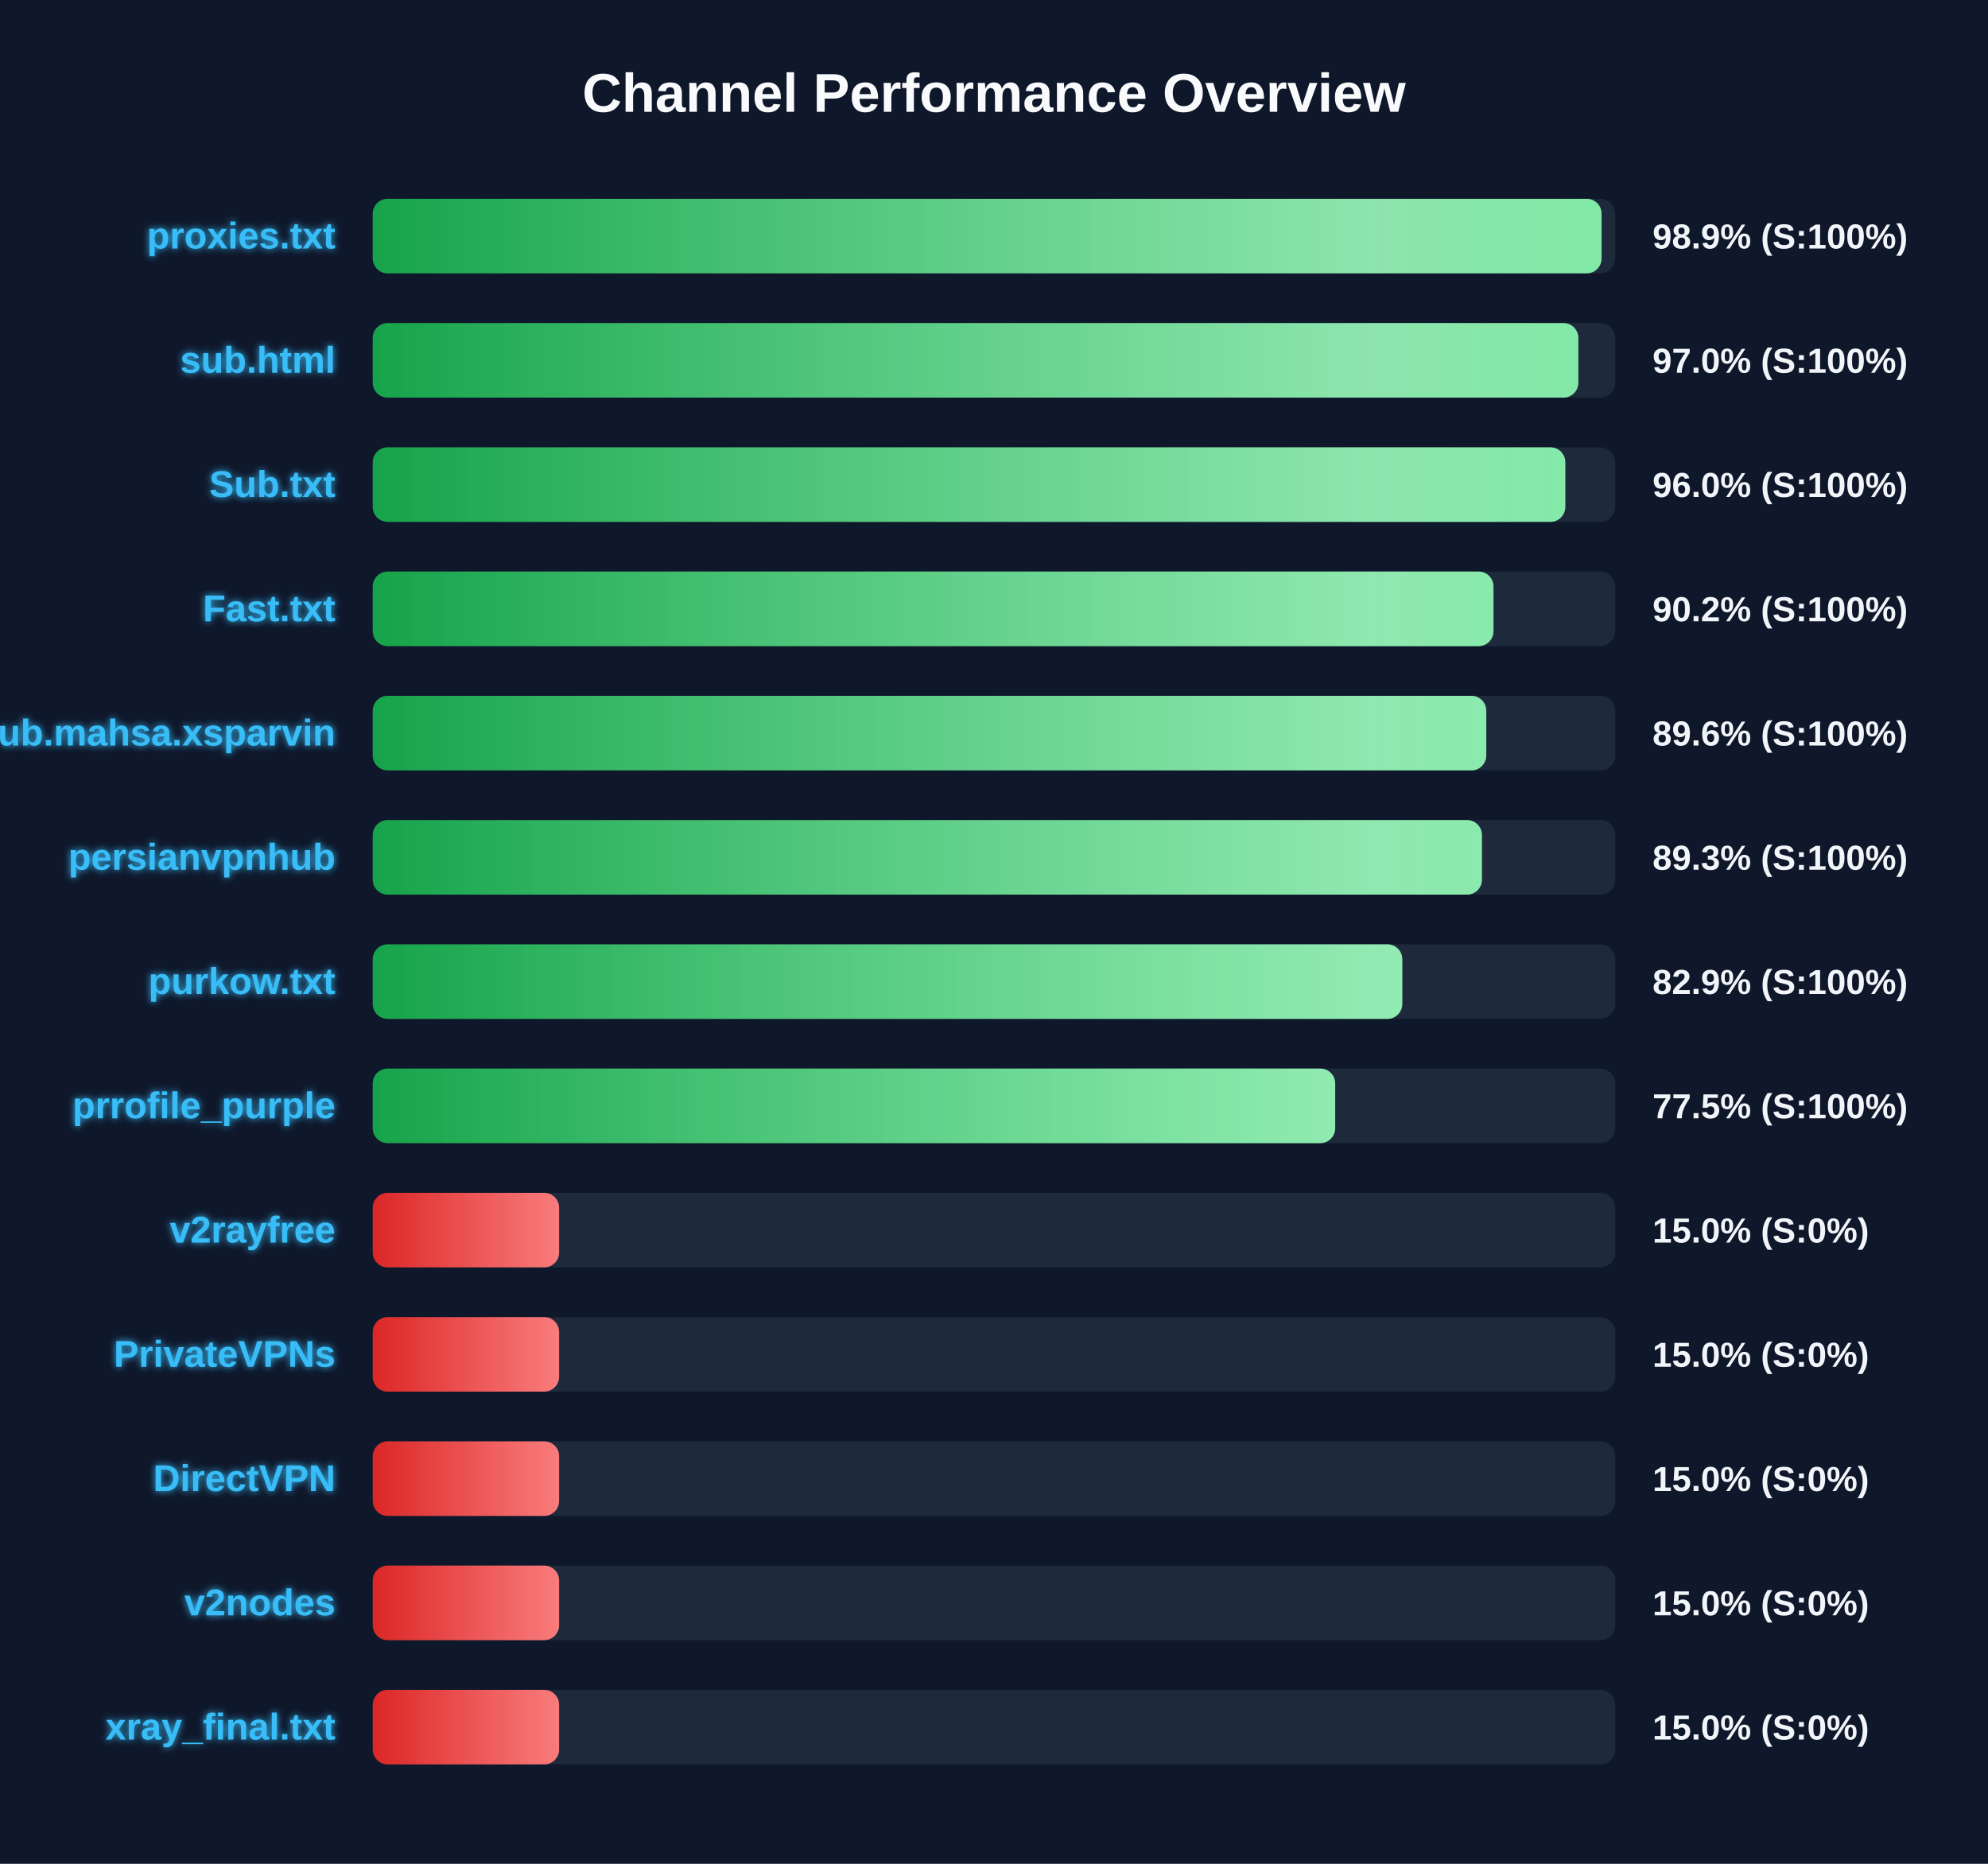
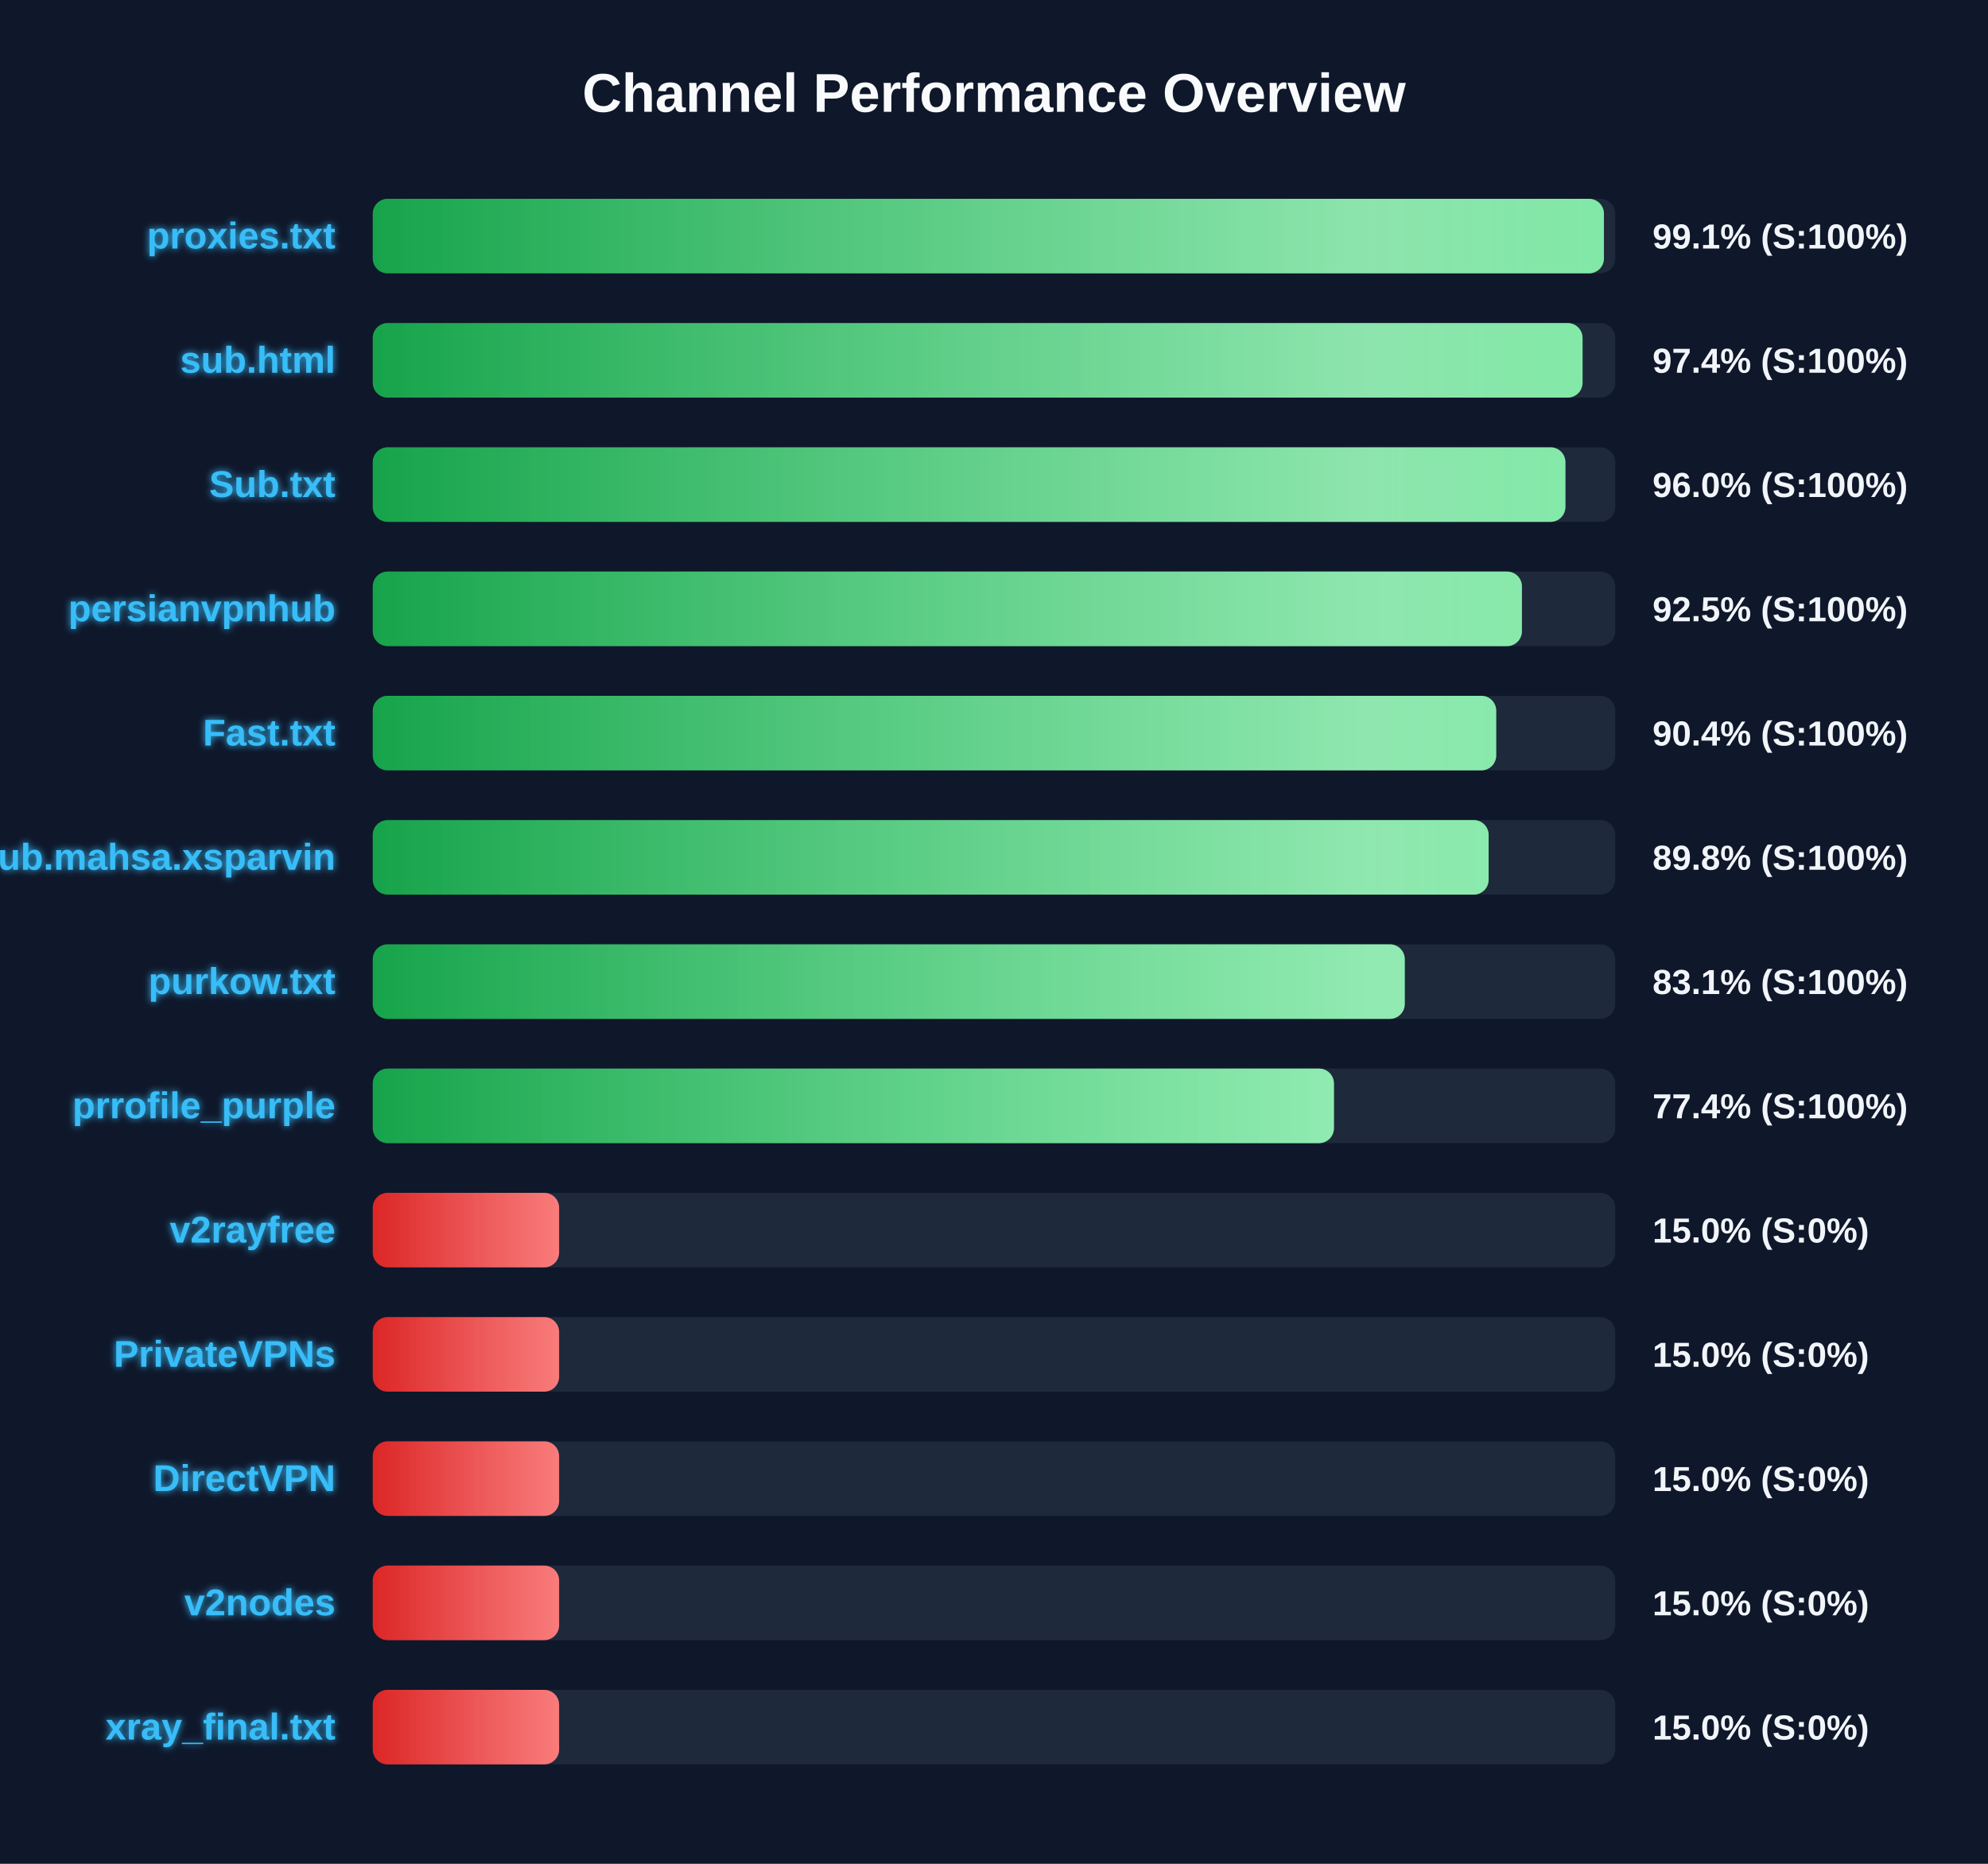
<svg xmlns="http://www.w3.org/2000/svg" width="800" height="750" version="1.1">
  <defs>
    <linearGradient id="grad-green" x1="0%" y1="0%" x2="100%" y2="0%">
      <stop offset="0%" stop-color="#16a34a" />
      <stop offset="100%" stop-color="#4ade80" />
    </linearGradient>
    <linearGradient id="grad-yellow" x1="0%" y1="0%" x2="100%" y2="0%">
      <stop offset="0%" stop-color="#ca8a04" />
      <stop offset="100%" stop-color="#fde047" />
    </linearGradient>
    <linearGradient id="grad-red" x1="0%" y1="0%" x2="100%" y2="0%">
      <stop offset="0%" stop-color="#dc2626" />
      <stop offset="100%" stop-color="#f87171" />
    </linearGradient>
    <linearGradient id="shimmer" x1="0%" y1="0%" x2="100%" y2="0%">
      <stop offset="0%" stop-color="rgba(255,255,255,0)" />
      <stop offset="50%" stop-color="rgba(255,255,255,0.4)" />
      <stop offset="100%" stop-color="rgba(255,255,255,0)" />
    </linearGradient>
    <filter id="glow" x="-20%" y="-20%" width="140%" height="140%">
      <feGaussianBlur stdDeviation="1.5" result="blur" />
      <feComposite in="SourceGraphic" in2="blur" operator="over" />
    </filter>
  </defs>
  <style>
        .bg-rect { fill: #0f172a; }
        .title { font: bold 22px 'Segoe UI', Arial, sans-serif; fill: #f8fafc; }
        .row { font: bold 15px 'Segoe UI', Arial, sans-serif; fill: #38bdf8; filter: url(#glow); }
        .score { font: bold 14px 'Segoe UI', Arial, sans-serif; fill: #f1f5f9; }
        @keyframes shimmer-anim {
            0% { transform: translateX(-100%); }
            100% { transform: translateX(200%); }
        }
        .shimmer-rect {
            animation: shimmer-anim 2.5s infinite linear;
        }
    </style>
  <rect width="100%" height="100%" class="bg-rect" />
  <text x="400" y="45" text-anchor="middle" class="title">Channel Performance Overview</text>
  <rect x="150" y="80" width="500" height="30" fill="#1e293b" rx="6" />
  <clipPath id="clip-0">
-     <rect x="150" y="80" width="494.5" height="30" rx="6" />
+     <rect x="150" y="80" width="495.45" height="30" rx="6" />
  </clipPath>
-   <rect x="150" y="80" width="494.5" height="30" fill="url(#grad-green)" rx="6" />
+   <rect x="150" y="80" width="495.45" height="30" fill="url(#grad-green)" rx="6" />
  <g clip-path="url(#clip-0)">
    <rect x="150" y="80" width="100%" height="30" fill="url(#shimmer)" class="shimmer-rect" />
  </g>
  <text x="135" y="100" text-anchor="end" class="row">proxies.txt</text>
-   <text x="665" y="100" text-anchor="start" class="score">98.9% (S:100%)</text>
+   <text x="665" y="100" text-anchor="start" class="score">99.1% (S:100%)</text>
  <rect x="150" y="130" width="500" height="30" fill="#1e293b" rx="6" />
  <clipPath id="clip-1">
-     <rect x="150" y="130" width="485.15" height="30" rx="6" />
+     <rect x="150" y="130" width="486.85" height="30" rx="6" />
  </clipPath>
-   <rect x="150" y="130" width="485.15" height="30" fill="url(#grad-green)" rx="6" />
+   <rect x="150" y="130" width="486.85" height="30" fill="url(#grad-green)" rx="6" />
  <g clip-path="url(#clip-1)">
    <rect x="150" y="130" width="100%" height="30" fill="url(#shimmer)" class="shimmer-rect" />
  </g>
  <text x="135" y="150" text-anchor="end" class="row">sub.html</text>
-   <text x="665" y="150" text-anchor="start" class="score">97.0% (S:100%)</text>
+   <text x="665" y="150" text-anchor="start" class="score">97.4% (S:100%)</text>
  <rect x="150" y="180" width="500" height="30" fill="#1e293b" rx="6" />
  <clipPath id="clip-2">
-     <rect x="150" y="180" width="479.9" height="30" rx="6" />
+     <rect x="150" y="180" width="479.95" height="30" rx="6" />
  </clipPath>
-   <rect x="150" y="180" width="479.9" height="30" fill="url(#grad-green)" rx="6" />
+   <rect x="150" y="180" width="479.95" height="30" fill="url(#grad-green)" rx="6" />
  <g clip-path="url(#clip-2)">
    <rect x="150" y="180" width="100%" height="30" fill="url(#shimmer)" class="shimmer-rect" />
  </g>
  <text x="135" y="200" text-anchor="end" class="row">Sub.txt</text>
  <text x="665" y="200" text-anchor="start" class="score">96.0% (S:100%)</text>
  <rect x="150" y="230" width="500" height="30" fill="#1e293b" rx="6" />
  <clipPath id="clip-3">
-     <rect x="150" y="230" width="451.0" height="30" rx="6" />
+     <rect x="150" y="230" width="462.45" height="30" rx="6" />
  </clipPath>
-   <rect x="150" y="230" width="451.0" height="30" fill="url(#grad-green)" rx="6" />
+   <rect x="150" y="230" width="462.45" height="30" fill="url(#grad-green)" rx="6" />
  <g clip-path="url(#clip-3)">
    <rect x="150" y="230" width="100%" height="30" fill="url(#shimmer)" class="shimmer-rect" />
  </g>
-   <text x="135" y="250" text-anchor="end" class="row">Fast.txt</text>
-   <text x="665" y="250" text-anchor="start" class="score">90.2% (S:100%)</text>
+   <text x="135" y="250" text-anchor="end" class="row">persianvpnhub</text>
+   <text x="665" y="250" text-anchor="start" class="score">92.5% (S:100%)</text>
  <rect x="150" y="280" width="500" height="30" fill="#1e293b" rx="6" />
  <clipPath id="clip-4">
-     <rect x="150" y="280" width="448.1" height="30" rx="6" />
+     <rect x="150" y="280" width="452.1" height="30" rx="6" />
  </clipPath>
-   <rect x="150" y="280" width="448.1" height="30" fill="url(#grad-green)" rx="6" />
+   <rect x="150" y="280" width="452.1" height="30" fill="url(#grad-green)" rx="6" />
  <g clip-path="url(#clip-4)">
    <rect x="150" y="280" width="100%" height="30" fill="url(#shimmer)" class="shimmer-rect" />
  </g>
-   <text x="135" y="300" text-anchor="end" class="row">Sub.mahsa.xsparvin</text>
-   <text x="665" y="300" text-anchor="start" class="score">89.6% (S:100%)</text>
+   <text x="135" y="300" text-anchor="end" class="row">Fast.txt</text>
+   <text x="665" y="300" text-anchor="start" class="score">90.4% (S:100%)</text>
  <rect x="150" y="330" width="500" height="30" fill="#1e293b" rx="6" />
  <clipPath id="clip-5">
-     <rect x="150" y="330" width="446.35" height="30" rx="6" />
+     <rect x="150" y="330" width="449.05" height="30" rx="6" />
  </clipPath>
-   <rect x="150" y="330" width="446.35" height="30" fill="url(#grad-green)" rx="6" />
+   <rect x="150" y="330" width="449.05" height="30" fill="url(#grad-green)" rx="6" />
  <g clip-path="url(#clip-5)">
    <rect x="150" y="330" width="100%" height="30" fill="url(#shimmer)" class="shimmer-rect" />
  </g>
-   <text x="135" y="350" text-anchor="end" class="row">persianvpnhub</text>
-   <text x="665" y="350" text-anchor="start" class="score">89.3% (S:100%)</text>
+   <text x="135" y="350" text-anchor="end" class="row">Sub.mahsa.xsparvin</text>
+   <text x="665" y="350" text-anchor="start" class="score">89.8% (S:100%)</text>
  <rect x="150" y="380" width="500" height="30" fill="#1e293b" rx="6" />
  <clipPath id="clip-6">
-     <rect x="150" y="380" width="414.3" height="30" rx="6" />
+     <rect x="150" y="380" width="415.3" height="30" rx="6" />
  </clipPath>
-   <rect x="150" y="380" width="414.3" height="30" fill="url(#grad-green)" rx="6" />
+   <rect x="150" y="380" width="415.3" height="30" fill="url(#grad-green)" rx="6" />
  <g clip-path="url(#clip-6)">
    <rect x="150" y="380" width="100%" height="30" fill="url(#shimmer)" class="shimmer-rect" />
  </g>
  <text x="135" y="400" text-anchor="end" class="row">purkow.txt</text>
-   <text x="665" y="400" text-anchor="start" class="score">82.9% (S:100%)</text>
+   <text x="665" y="400" text-anchor="start" class="score">83.1% (S:100%)</text>
  <rect x="150" y="430" width="500" height="30" fill="#1e293b" rx="6" />
  <clipPath id="clip-7">
-     <rect x="150" y="430" width="387.3" height="30" rx="6" />
+     <rect x="150" y="430" width="386.8" height="30" rx="6" />
  </clipPath>
-   <rect x="150" y="430" width="387.3" height="30" fill="url(#grad-green)" rx="6" />
+   <rect x="150" y="430" width="386.8" height="30" fill="url(#grad-green)" rx="6" />
  <g clip-path="url(#clip-7)">
    <rect x="150" y="430" width="100%" height="30" fill="url(#shimmer)" class="shimmer-rect" />
  </g>
  <text x="135" y="450" text-anchor="end" class="row">prrofile_purple</text>
-   <text x="665" y="450" text-anchor="start" class="score">77.5% (S:100%)</text>
+   <text x="665" y="450" text-anchor="start" class="score">77.4% (S:100%)</text>
  <rect x="150" y="480" width="500" height="30" fill="#1e293b" rx="6" />
  <clipPath id="clip-8">
    <rect x="150" y="480" width="75.0" height="30" rx="6" />
  </clipPath>
  <rect x="150" y="480" width="75.0" height="30" fill="url(#grad-red)" rx="6" />
  <g clip-path="url(#clip-8)">
    <rect x="150" y="480" width="100%" height="30" fill="url(#shimmer)" class="shimmer-rect" />
  </g>
  <text x="135" y="500" text-anchor="end" class="row">v2rayfree</text>
  <text x="665" y="500" text-anchor="start" class="score">15.0% (S:0%)</text>
  <rect x="150" y="530" width="500" height="30" fill="#1e293b" rx="6" />
  <clipPath id="clip-9">
    <rect x="150" y="530" width="75.0" height="30" rx="6" />
  </clipPath>
  <rect x="150" y="530" width="75.0" height="30" fill="url(#grad-red)" rx="6" />
  <g clip-path="url(#clip-9)">
    <rect x="150" y="530" width="100%" height="30" fill="url(#shimmer)" class="shimmer-rect" />
  </g>
  <text x="135" y="550" text-anchor="end" class="row">PrivateVPNs</text>
  <text x="665" y="550" text-anchor="start" class="score">15.0% (S:0%)</text>
  <rect x="150" y="580" width="500" height="30" fill="#1e293b" rx="6" />
  <clipPath id="clip-10">
    <rect x="150" y="580" width="75.0" height="30" rx="6" />
  </clipPath>
  <rect x="150" y="580" width="75.0" height="30" fill="url(#grad-red)" rx="6" />
  <g clip-path="url(#clip-10)">
    <rect x="150" y="580" width="100%" height="30" fill="url(#shimmer)" class="shimmer-rect" />
  </g>
  <text x="135" y="600" text-anchor="end" class="row">DirectVPN</text>
  <text x="665" y="600" text-anchor="start" class="score">15.0% (S:0%)</text>
  <rect x="150" y="630" width="500" height="30" fill="#1e293b" rx="6" />
  <clipPath id="clip-11">
    <rect x="150" y="630" width="75.0" height="30" rx="6" />
  </clipPath>
  <rect x="150" y="630" width="75.0" height="30" fill="url(#grad-red)" rx="6" />
  <g clip-path="url(#clip-11)">
    <rect x="150" y="630" width="100%" height="30" fill="url(#shimmer)" class="shimmer-rect" />
  </g>
  <text x="135" y="650" text-anchor="end" class="row">v2nodes</text>
  <text x="665" y="650" text-anchor="start" class="score">15.0% (S:0%)</text>
  <rect x="150" y="680" width="500" height="30" fill="#1e293b" rx="6" />
  <clipPath id="clip-12">
    <rect x="150" y="680" width="75.0" height="30" rx="6" />
  </clipPath>
  <rect x="150" y="680" width="75.0" height="30" fill="url(#grad-red)" rx="6" />
  <g clip-path="url(#clip-12)">
    <rect x="150" y="680" width="100%" height="30" fill="url(#shimmer)" class="shimmer-rect" />
  </g>
  <text x="135" y="700" text-anchor="end" class="row">xray_final.txt</text>
  <text x="665" y="700" text-anchor="start" class="score">15.0% (S:0%)</text>
</svg>
